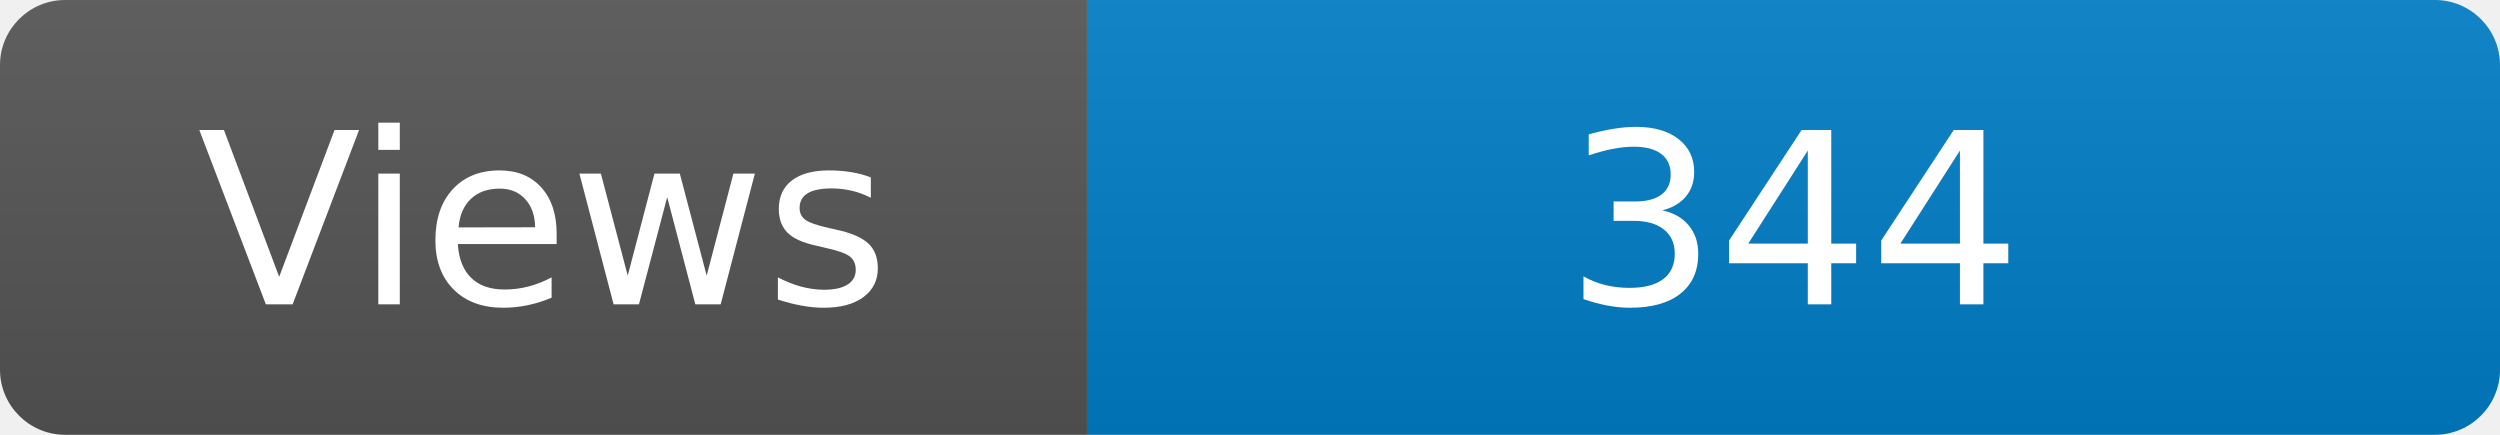
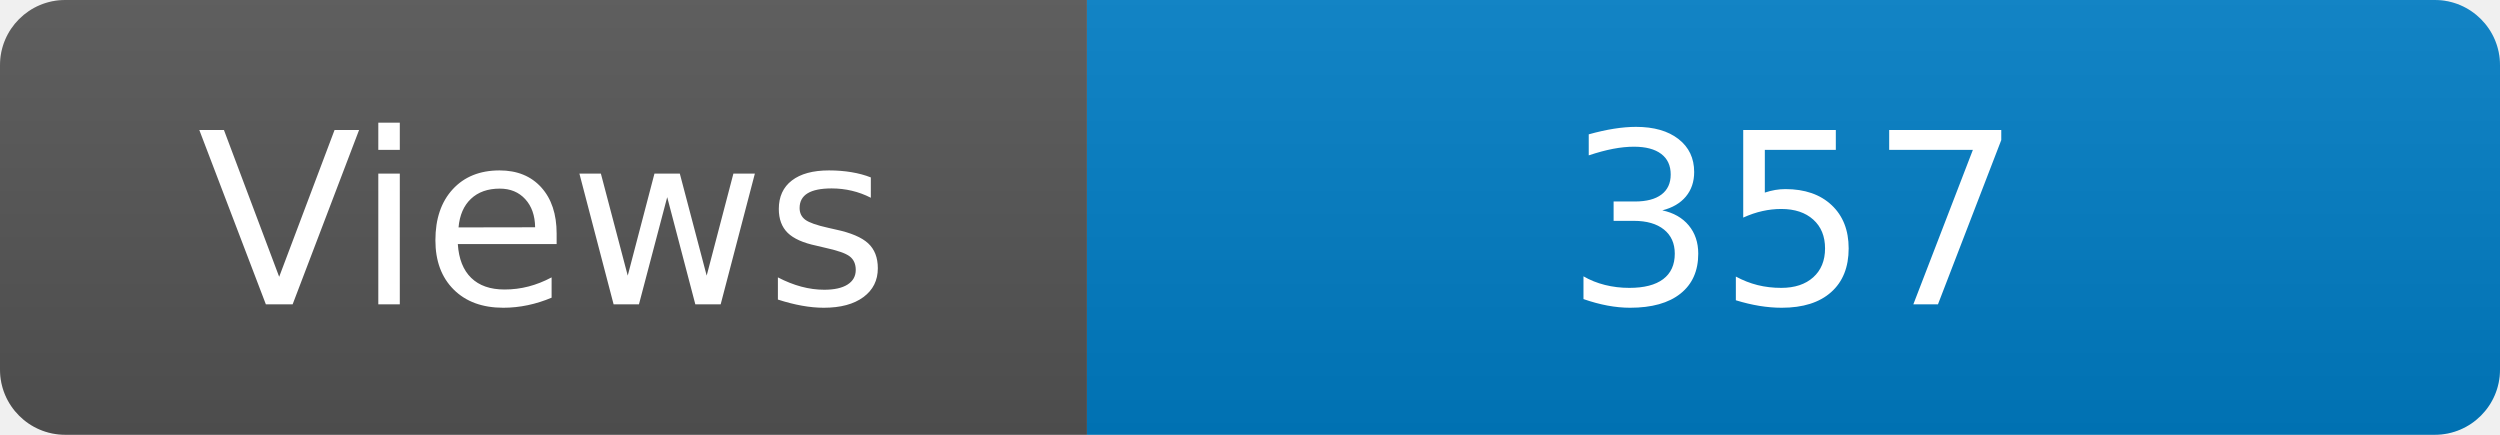
<svg xmlns="http://www.w3.org/2000/svg" width="115" height="20" role="img" aria-label="Maintained?: yes">
  <linearGradient id="s" x2="0" y2="100%">
    <stop offset="0" stop-color="#bbb" stop-opacity=".1" />
    <stop offset="1" stop-opacity=".1" />
  </linearGradient>
  <clipPath id="r">
    <rect width="115" height="20" rx="3" fill="#fff" />
  </clipPath>
  <g clip-path="url(#r)">
    <rect width="50" height="20" fill="#555" />
    <rect x="50" width="160" height="20" fill="#007ec6" />
    <rect width="115" height="20" fill="url(#s)" />
  </g>
  <g fill="#fff" text-anchor="middle" font-family="Verdana,Geneva,DejaVu Sans,sans-serif" font-size="110">
    <text x="250" y="140" transform="scale(.1)" fill="#fff">Views</text>
-     <text x="825" y="140" transform="scale(.1)" fill="#fff">344</text>
+     <text x="825" y="140" transform="scale(.1)" fill="#fff">357</text>
  </g>
</svg>
